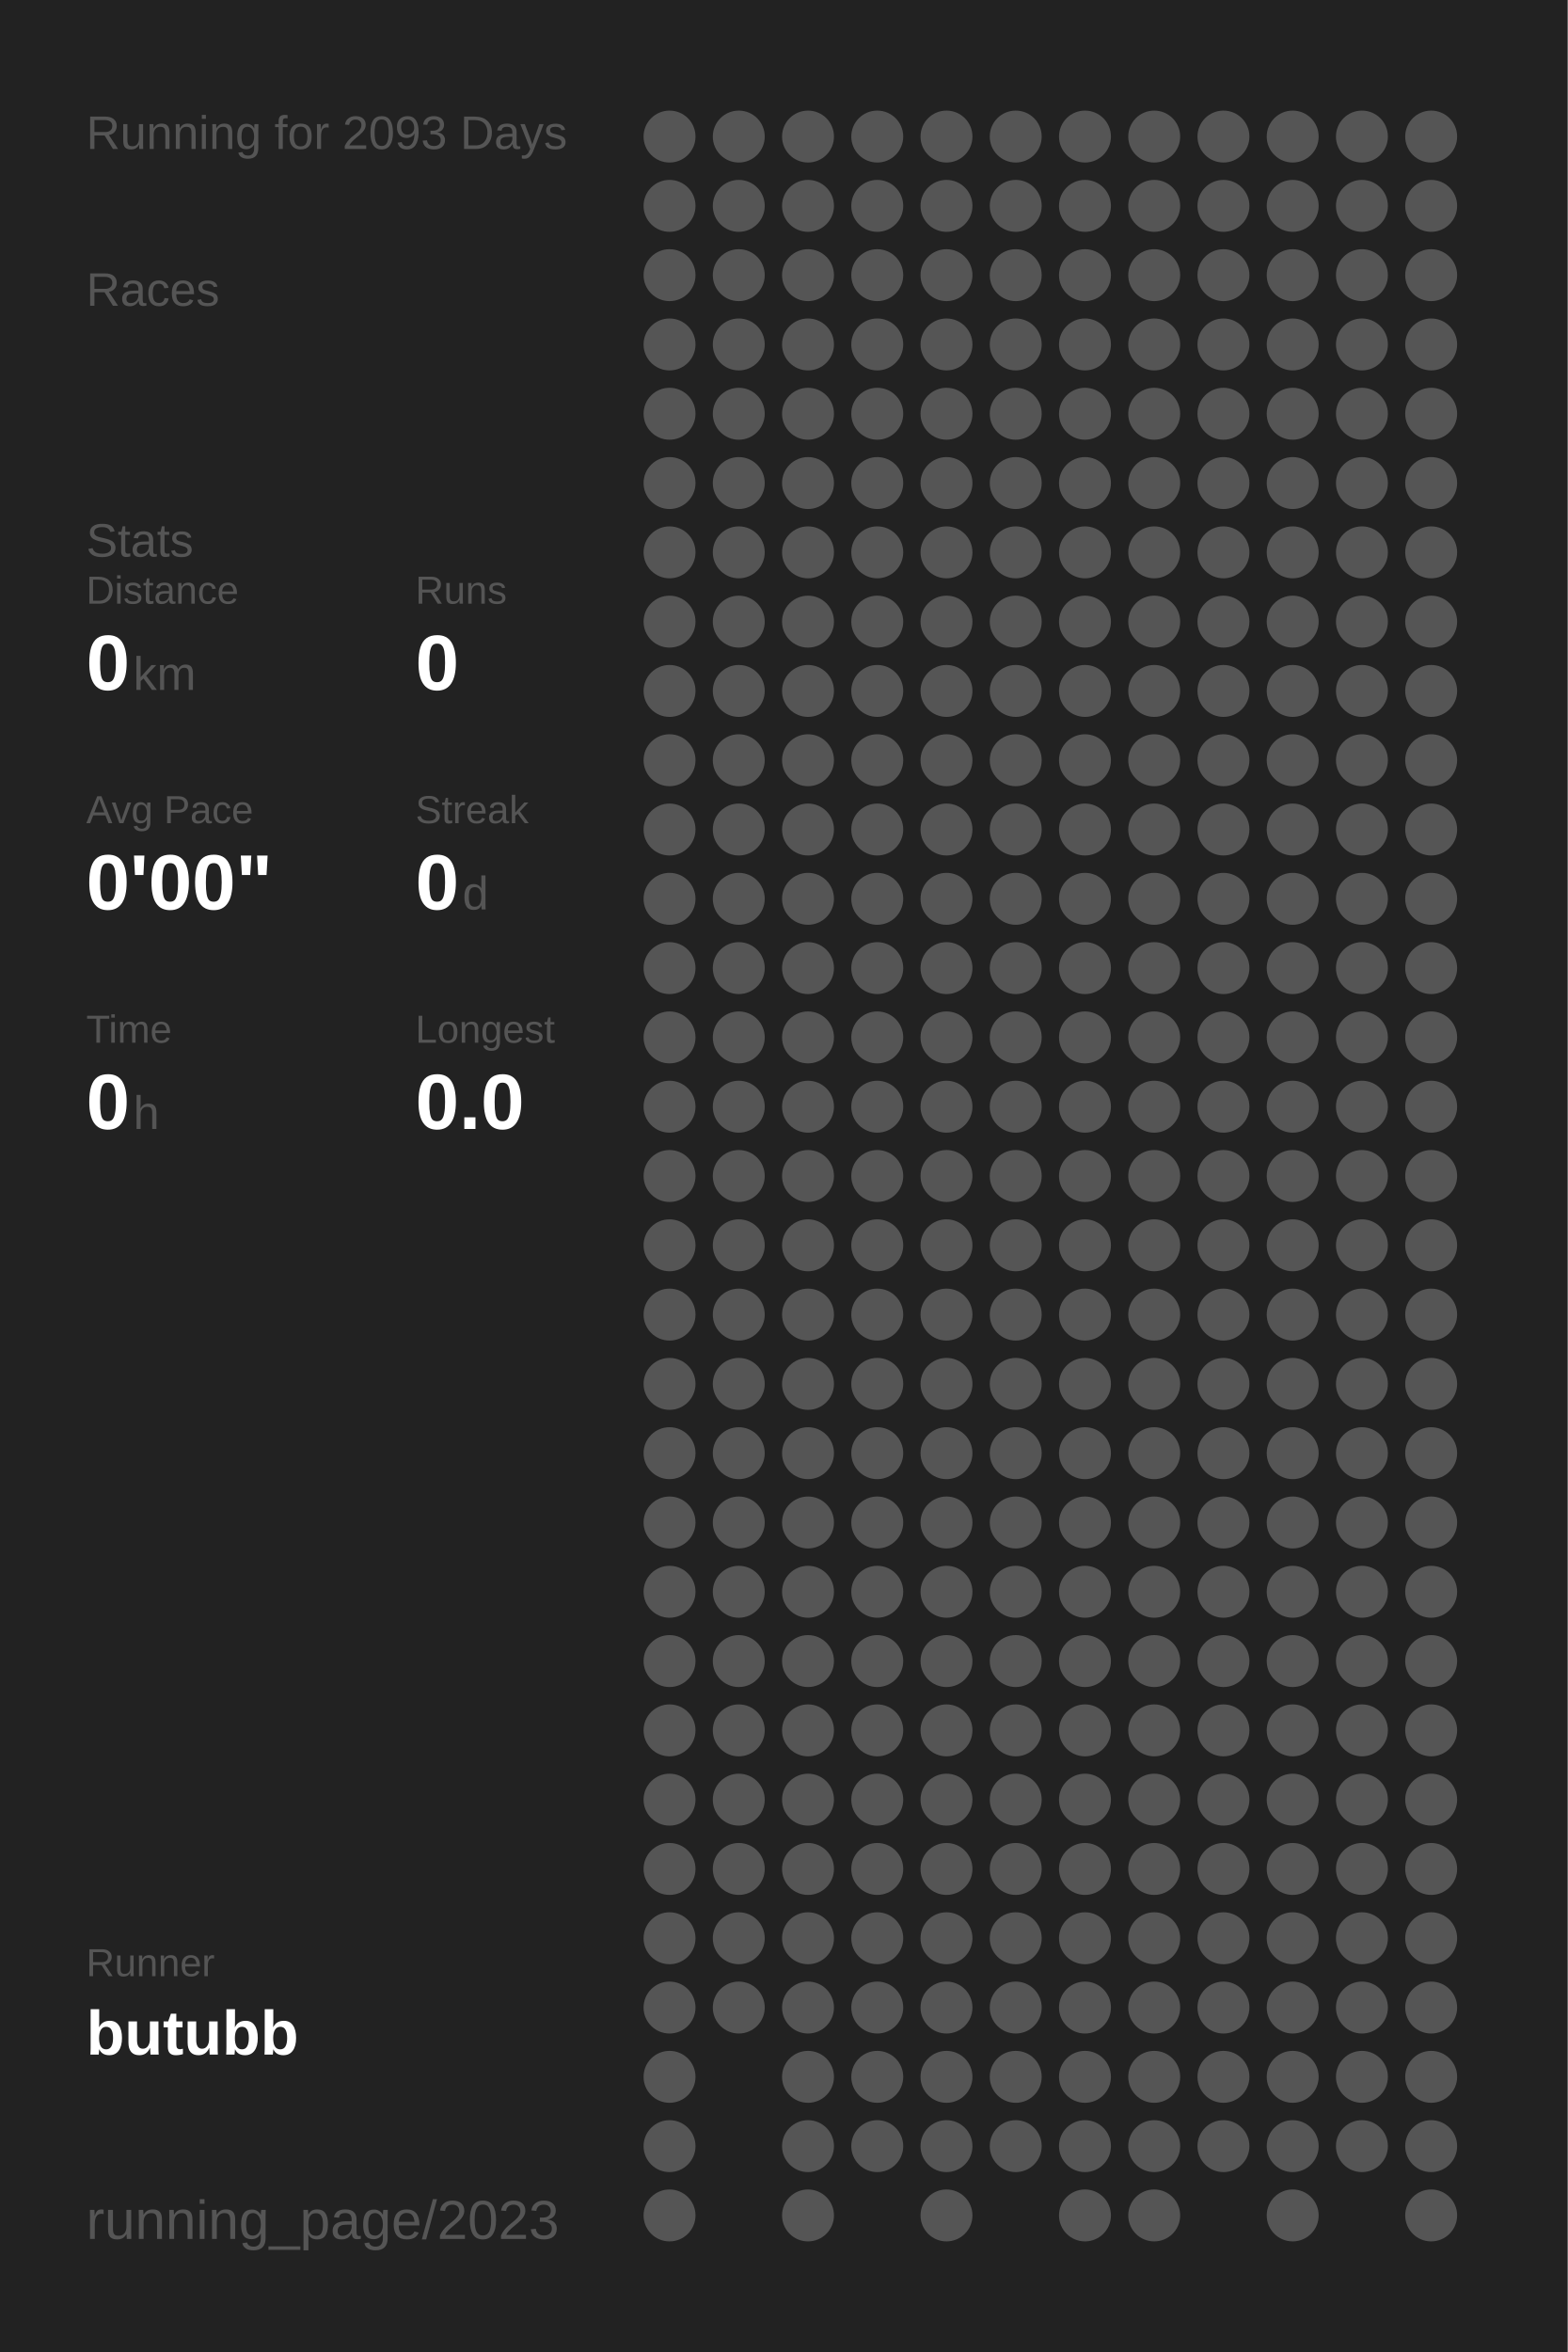
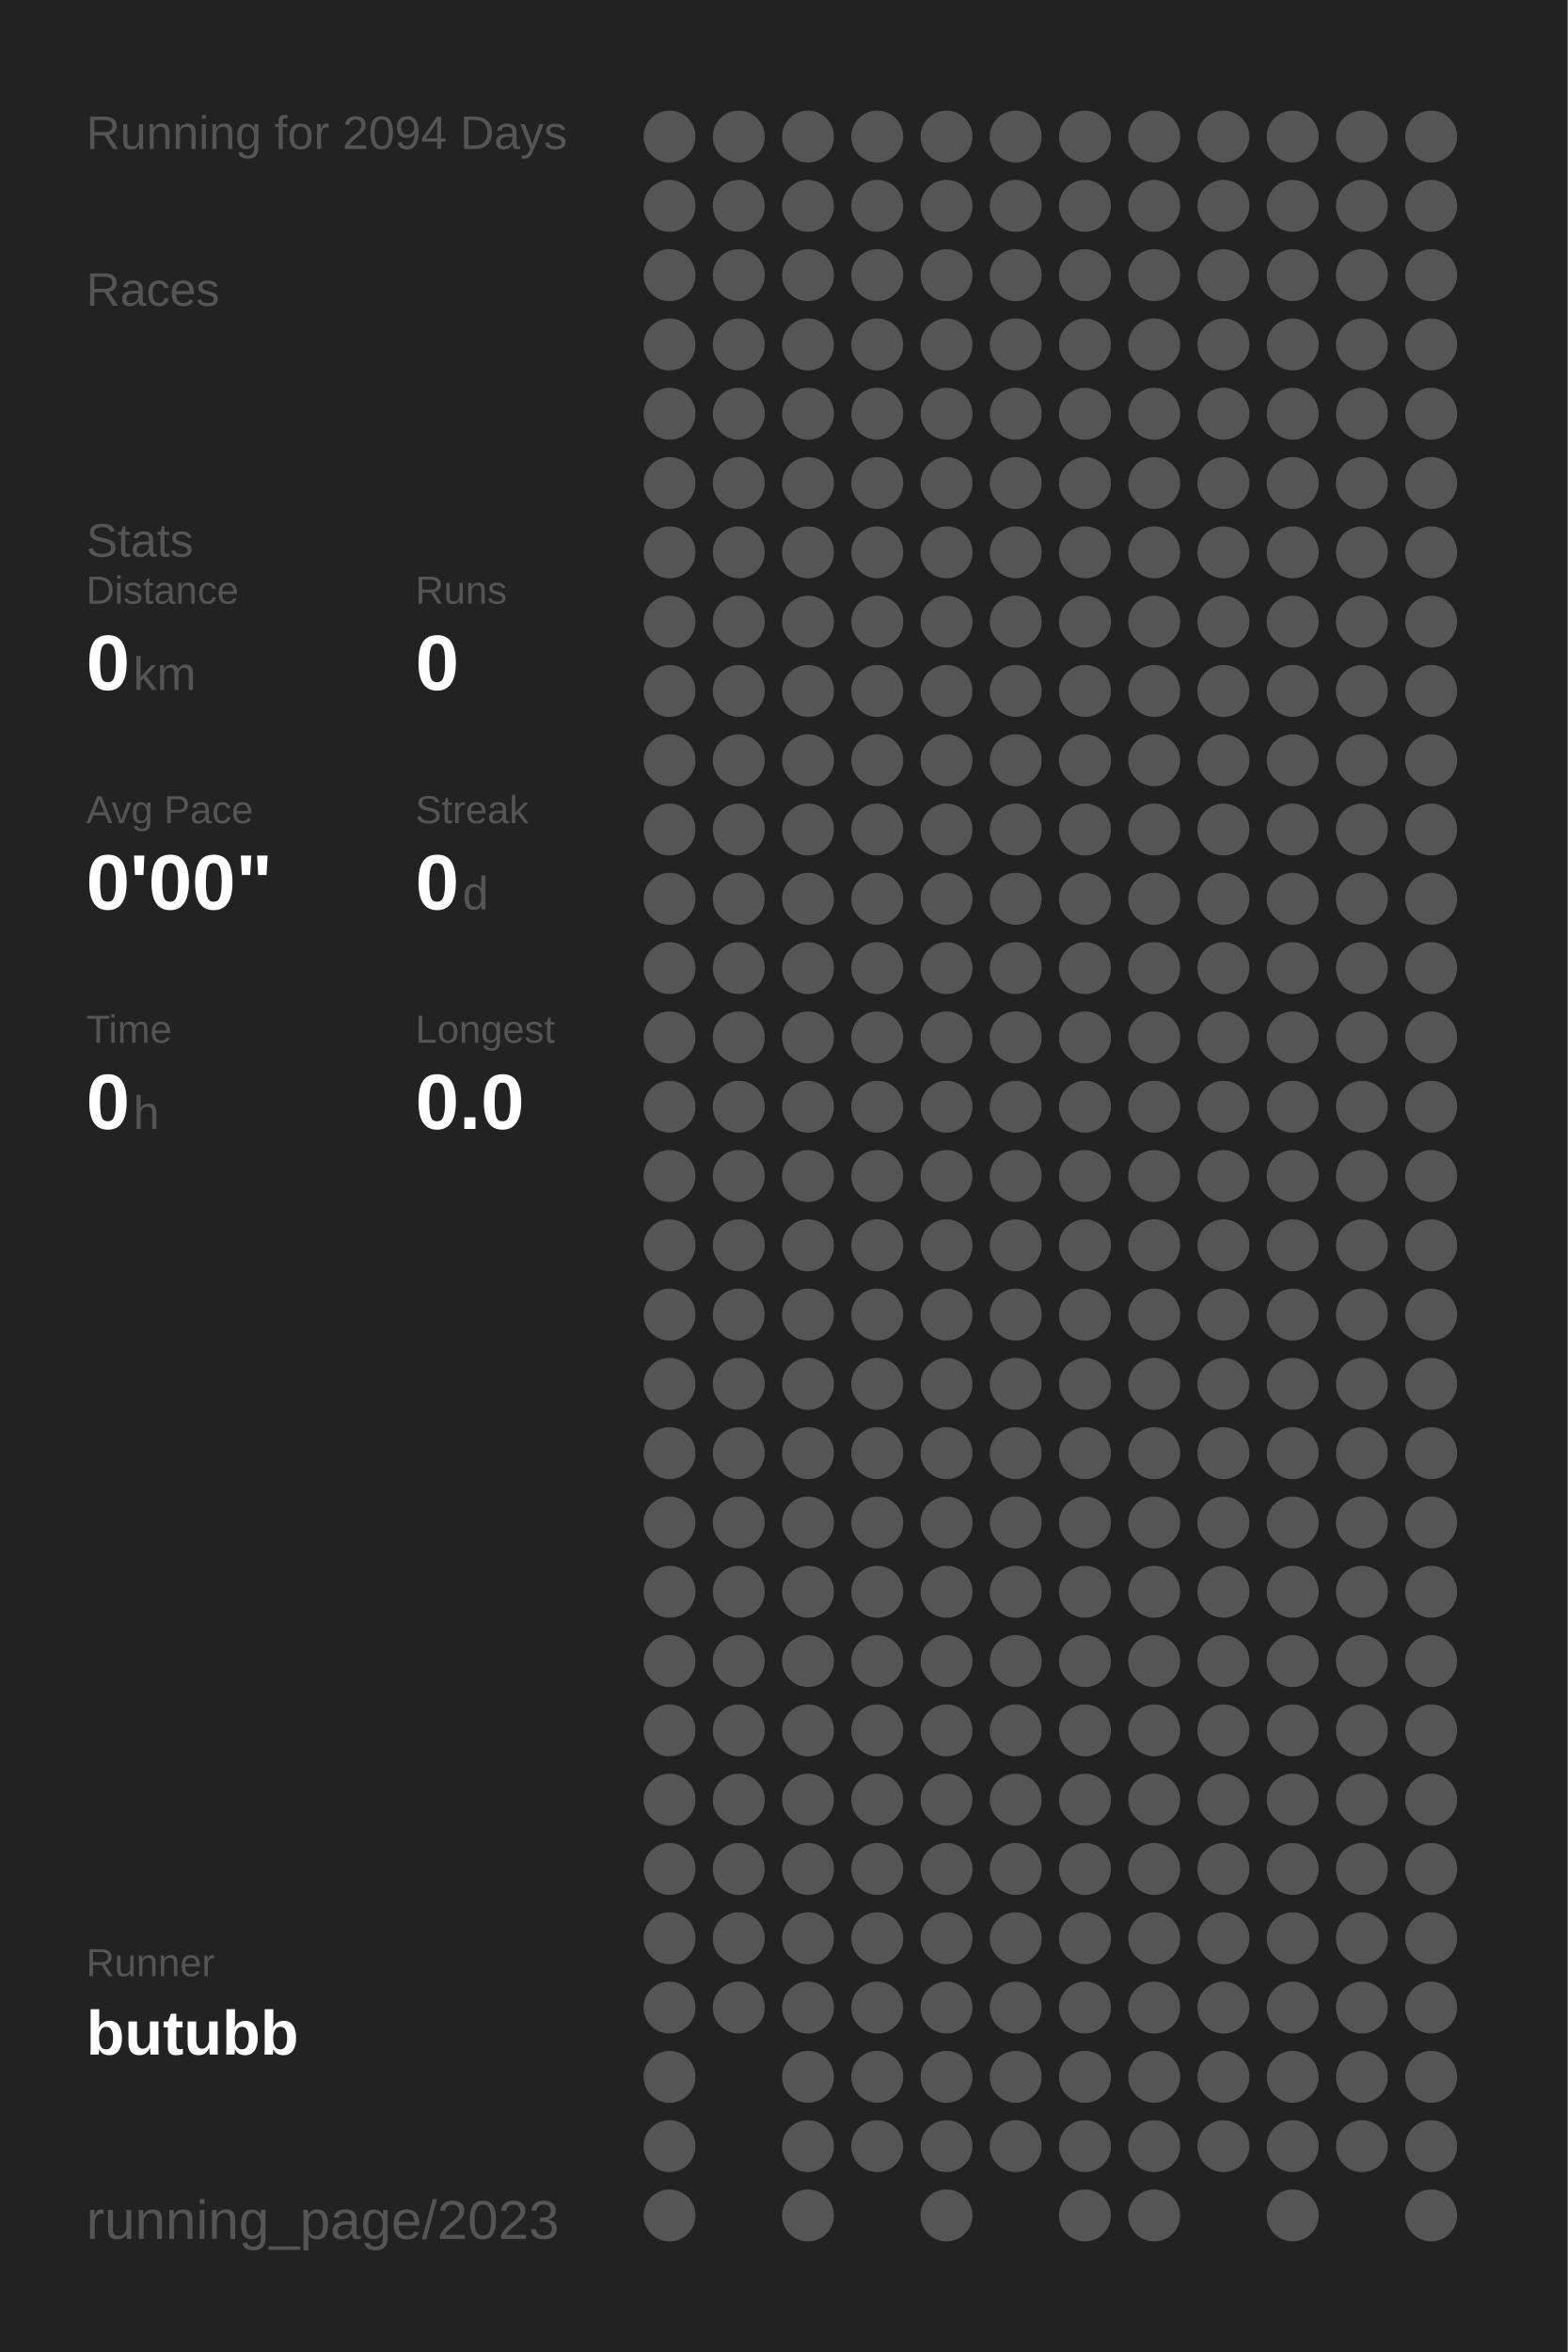
<svg xmlns="http://www.w3.org/2000/svg" baseProfile="full" height="300mm" version="1.1" viewBox="0,0,200,300" width="200mm">
  <defs />
  <rect fill="#222222" height="300" width="200" x="0" y="0" />
-   <text fill="#555555" style="font-size:6px; font-family:Arial;" x="11" y="19">Running for 2093 Days</text>
+   <text fill="#555555" style="font-size:6px; font-family:Arial;" x="11" y="19">Running for 2094 Days</text>
  <text fill="#555555" style="font-size:6px; font-family:Arial;" x="11" y="39">Races</text>
  <text fill="#555555" style="font-size:6px; font-family:Arial;" x="11" y="71">Stats</text>
  <text fill="#555555" style="font-size:5px; font-family:Arial;" x="11" y="77">Distance</text>
  <text fill="#FFFFFF" style="font-size:10px; font-family:Arial; font-weight:bold;" x="11" y="88">0</text>
  <text fill="#555555" style="font-size:6px; font-family:Arial;" x="17" y="88">km</text>
  <text fill="#555555" style="font-size:5px; font-family:Arial;" x="53" y="77">Runs</text>
  <text fill="#FFFFFF" style="font-size:10px; font-family:Arial; font-weight:bold;" x="53" y="88">0</text>
  <text fill="#555555" style="font-size:5px; font-family:Arial;" x="11" y="105">Avg Pace</text>
  <text fill="#FFFFFF" style="font-size:10px; font-family:Arial; font-weight:bold;" x="11" y="116">0'00"</text>
  <text fill="#555555" style="font-size:5px; font-family:Arial;" x="53" y="105">Streak</text>
  <text fill="#FFFFFF" style="font-size:10px; font-family:Arial; font-weight:bold;" x="53" y="116">0</text>
  <text fill="#555555" style="font-size:6px; font-family:Arial;" x="59" y="116">d</text>
  <text fill="#555555" style="font-size:5px; font-family:Arial;" x="11" y="133">Time</text>
  <text fill="#FFFFFF" style="font-size:10px; font-family:Arial; font-weight:bold;" x="11" y="144">0</text>
  <text fill="#555555" style="font-size:6px; font-family:Arial;" x="17" y="144">h</text>
  <text fill="#555555" style="font-size:5px; font-family:Arial;" x="53" y="133">Longest</text>
  <text fill="#FFFFFF" style="font-size:10px; font-family:Arial; font-weight:bold;" x="53" y="144">0.0</text>
  <text fill="#555555" style="font-size:5px; font-family:Arial;" x="11" y="252.065">Runner</text>
  <text fill="#FFFFFF" style="font-size:8px; font-family:Arial; font-weight:bold;" x="11" y="262.065">butubb</text>
  <text fill="#555555" style="font-size:7px; font-family:Arial;" x="11" y="285.581">running_page/2023</text>
  <circle cx="85.417" cy="17.419" fill="#555555" r="3.312" />
  <circle cx="85.417" cy="26.258" fill="#555555" r="3.312" />
  <circle cx="85.417" cy="35.097" fill="#555555" r="3.312" />
  <circle cx="85.417" cy="43.935" fill="#555555" r="3.312" />
  <circle cx="85.417" cy="52.774" fill="#555555" r="3.312" />
  <circle cx="85.417" cy="61.613" fill="#555555" r="3.312" />
  <circle cx="85.417" cy="70.452" fill="#555555" r="3.312" />
  <circle cx="85.417" cy="79.29" fill="#555555" r="3.312" />
  <circle cx="85.417" cy="88.129" fill="#555555" r="3.312" />
  <circle cx="85.417" cy="96.968" fill="#555555" r="3.312" />
  <circle cx="85.417" cy="105.806" fill="#555555" r="3.312" />
  <circle cx="85.417" cy="114.645" fill="#555555" r="3.312" />
  <circle cx="85.417" cy="123.484" fill="#555555" r="3.312" />
  <circle cx="85.417" cy="132.323" fill="#555555" r="3.312" />
  <circle cx="85.417" cy="141.161" fill="#555555" r="3.312" />
  <circle cx="85.417" cy="150" fill="#555555" r="3.312" />
  <circle cx="85.417" cy="158.839" fill="#555555" r="3.312" />
  <circle cx="85.417" cy="167.677" fill="#555555" r="3.312" />
  <circle cx="85.417" cy="176.516" fill="#555555" r="3.312" />
  <circle cx="85.417" cy="185.355" fill="#555555" r="3.312" />
  <circle cx="85.417" cy="194.194" fill="#555555" r="3.312" />
  <circle cx="85.417" cy="203.032" fill="#555555" r="3.312" />
  <circle cx="85.417" cy="211.871" fill="#555555" r="3.312" />
  <circle cx="85.417" cy="220.71" fill="#555555" r="3.312" />
  <circle cx="85.417" cy="229.548" fill="#555555" r="3.312" />
  <circle cx="85.417" cy="238.387" fill="#555555" r="3.312" />
  <circle cx="85.417" cy="247.226" fill="#555555" r="3.312" />
  <circle cx="85.417" cy="256.065" fill="#555555" r="3.312" />
  <circle cx="85.417" cy="264.903" fill="#555555" r="3.312" />
  <circle cx="85.417" cy="273.742" fill="#555555" r="3.312" />
  <circle cx="85.417" cy="282.581" fill="#555555" r="3.312" />
  <circle cx="94.25" cy="17.419" fill="#555555" r="3.312" />
  <circle cx="94.25" cy="26.258" fill="#555555" r="3.312" />
  <circle cx="94.25" cy="35.097" fill="#555555" r="3.312" />
  <circle cx="94.25" cy="43.935" fill="#555555" r="3.312" />
  <circle cx="94.25" cy="52.774" fill="#555555" r="3.312" />
  <circle cx="94.25" cy="61.613" fill="#555555" r="3.312" />
  <circle cx="94.25" cy="70.452" fill="#555555" r="3.312" />
  <circle cx="94.25" cy="79.29" fill="#555555" r="3.312" />
  <circle cx="94.25" cy="88.129" fill="#555555" r="3.312" />
  <circle cx="94.25" cy="96.968" fill="#555555" r="3.312" />
  <circle cx="94.25" cy="105.806" fill="#555555" r="3.312" />
  <circle cx="94.25" cy="114.645" fill="#555555" r="3.312" />
  <circle cx="94.25" cy="123.484" fill="#555555" r="3.312" />
  <circle cx="94.25" cy="132.323" fill="#555555" r="3.312" />
  <circle cx="94.25" cy="141.161" fill="#555555" r="3.312" />
  <circle cx="94.25" cy="150" fill="#555555" r="3.312" />
  <circle cx="94.25" cy="158.839" fill="#555555" r="3.312" />
  <circle cx="94.25" cy="167.677" fill="#555555" r="3.312" />
  <circle cx="94.25" cy="176.516" fill="#555555" r="3.312" />
  <circle cx="94.25" cy="185.355" fill="#555555" r="3.312" />
  <circle cx="94.25" cy="194.194" fill="#555555" r="3.312" />
  <circle cx="94.25" cy="203.032" fill="#555555" r="3.312" />
  <circle cx="94.25" cy="211.871" fill="#555555" r="3.312" />
  <circle cx="94.25" cy="220.71" fill="#555555" r="3.312" />
  <circle cx="94.25" cy="229.548" fill="#555555" r="3.312" />
  <circle cx="94.25" cy="238.387" fill="#555555" r="3.312" />
  <circle cx="94.25" cy="247.226" fill="#555555" r="3.312" />
  <circle cx="94.25" cy="256.065" fill="#555555" r="3.312" />
  <circle cx="103.083" cy="17.419" fill="#555555" r="3.312" />
  <circle cx="103.083" cy="26.258" fill="#555555" r="3.312" />
  <circle cx="103.083" cy="35.097" fill="#555555" r="3.312" />
  <circle cx="103.083" cy="43.935" fill="#555555" r="3.312" />
  <circle cx="103.083" cy="52.774" fill="#555555" r="3.312" />
  <circle cx="103.083" cy="61.613" fill="#555555" r="3.312" />
  <circle cx="103.083" cy="70.452" fill="#555555" r="3.312" />
  <circle cx="103.083" cy="79.29" fill="#555555" r="3.312" />
  <circle cx="103.083" cy="88.129" fill="#555555" r="3.312" />
  <circle cx="103.083" cy="96.968" fill="#555555" r="3.312" />
  <circle cx="103.083" cy="105.806" fill="#555555" r="3.312" />
  <circle cx="103.083" cy="114.645" fill="#555555" r="3.312" />
  <circle cx="103.083" cy="123.484" fill="#555555" r="3.312" />
  <circle cx="103.083" cy="132.323" fill="#555555" r="3.312" />
  <circle cx="103.083" cy="141.161" fill="#555555" r="3.312" />
  <circle cx="103.083" cy="150" fill="#555555" r="3.312" />
  <circle cx="103.083" cy="158.839" fill="#555555" r="3.312" />
  <circle cx="103.083" cy="167.677" fill="#555555" r="3.312" />
  <circle cx="103.083" cy="176.516" fill="#555555" r="3.312" />
  <circle cx="103.083" cy="185.355" fill="#555555" r="3.312" />
  <circle cx="103.083" cy="194.194" fill="#555555" r="3.312" />
  <circle cx="103.083" cy="203.032" fill="#555555" r="3.312" />
  <circle cx="103.083" cy="211.871" fill="#555555" r="3.312" />
  <circle cx="103.083" cy="220.71" fill="#555555" r="3.312" />
  <circle cx="103.083" cy="229.548" fill="#555555" r="3.312" />
  <circle cx="103.083" cy="238.387" fill="#555555" r="3.312" />
  <circle cx="103.083" cy="247.226" fill="#555555" r="3.312" />
  <circle cx="103.083" cy="256.065" fill="#555555" r="3.312" />
  <circle cx="103.083" cy="264.903" fill="#555555" r="3.312" />
  <circle cx="103.083" cy="273.742" fill="#555555" r="3.312" />
  <circle cx="103.083" cy="282.581" fill="#555555" r="3.312" />
  <circle cx="111.917" cy="17.419" fill="#555555" r="3.312" />
  <circle cx="111.917" cy="26.258" fill="#555555" r="3.312" />
  <circle cx="111.917" cy="35.097" fill="#555555" r="3.312" />
  <circle cx="111.917" cy="43.935" fill="#555555" r="3.312" />
  <circle cx="111.917" cy="52.774" fill="#555555" r="3.312" />
  <circle cx="111.917" cy="61.613" fill="#555555" r="3.312" />
  <circle cx="111.917" cy="70.452" fill="#555555" r="3.312" />
  <circle cx="111.917" cy="79.29" fill="#555555" r="3.312" />
  <circle cx="111.917" cy="88.129" fill="#555555" r="3.312" />
  <circle cx="111.917" cy="96.968" fill="#555555" r="3.312" />
  <circle cx="111.917" cy="105.806" fill="#555555" r="3.312" />
  <circle cx="111.917" cy="114.645" fill="#555555" r="3.312" />
  <circle cx="111.917" cy="123.484" fill="#555555" r="3.312" />
  <circle cx="111.917" cy="132.323" fill="#555555" r="3.312" />
  <circle cx="111.917" cy="141.161" fill="#555555" r="3.312" />
  <circle cx="111.917" cy="150" fill="#555555" r="3.312" />
  <circle cx="111.917" cy="158.839" fill="#555555" r="3.312" />
  <circle cx="111.917" cy="167.677" fill="#555555" r="3.312" />
  <circle cx="111.917" cy="176.516" fill="#555555" r="3.312" />
  <circle cx="111.917" cy="185.355" fill="#555555" r="3.312" />
  <circle cx="111.917" cy="194.194" fill="#555555" r="3.312" />
  <circle cx="111.917" cy="203.032" fill="#555555" r="3.312" />
  <circle cx="111.917" cy="211.871" fill="#555555" r="3.312" />
  <circle cx="111.917" cy="220.71" fill="#555555" r="3.312" />
  <circle cx="111.917" cy="229.548" fill="#555555" r="3.312" />
  <circle cx="111.917" cy="238.387" fill="#555555" r="3.312" />
  <circle cx="111.917" cy="247.226" fill="#555555" r="3.312" />
  <circle cx="111.917" cy="256.065" fill="#555555" r="3.312" />
  <circle cx="111.917" cy="264.903" fill="#555555" r="3.312" />
  <circle cx="111.917" cy="273.742" fill="#555555" r="3.312" />
  <circle cx="120.75" cy="17.419" fill="#555555" r="3.312" />
  <circle cx="120.75" cy="26.258" fill="#555555" r="3.312" />
  <circle cx="120.75" cy="35.097" fill="#555555" r="3.312" />
  <circle cx="120.75" cy="43.935" fill="#555555" r="3.312" />
  <circle cx="120.75" cy="52.774" fill="#555555" r="3.312" />
  <circle cx="120.75" cy="61.613" fill="#555555" r="3.312" />
  <circle cx="120.75" cy="70.452" fill="#555555" r="3.312" />
  <circle cx="120.75" cy="79.29" fill="#555555" r="3.312" />
  <circle cx="120.75" cy="88.129" fill="#555555" r="3.312" />
  <circle cx="120.75" cy="96.968" fill="#555555" r="3.312" />
  <circle cx="120.75" cy="105.806" fill="#555555" r="3.312" />
  <circle cx="120.75" cy="114.645" fill="#555555" r="3.312" />
  <circle cx="120.75" cy="123.484" fill="#555555" r="3.312" />
  <circle cx="120.75" cy="132.323" fill="#555555" r="3.312" />
  <circle cx="120.75" cy="141.161" fill="#555555" r="3.312" />
  <circle cx="120.75" cy="150" fill="#555555" r="3.312" />
  <circle cx="120.75" cy="158.839" fill="#555555" r="3.312" />
  <circle cx="120.75" cy="167.677" fill="#555555" r="3.312" />
  <circle cx="120.75" cy="176.516" fill="#555555" r="3.312" />
  <circle cx="120.75" cy="185.355" fill="#555555" r="3.312" />
  <circle cx="120.75" cy="194.194" fill="#555555" r="3.312" />
  <circle cx="120.75" cy="203.032" fill="#555555" r="3.312" />
  <circle cx="120.75" cy="211.871" fill="#555555" r="3.312" />
  <circle cx="120.75" cy="220.71" fill="#555555" r="3.312" />
  <circle cx="120.75" cy="229.548" fill="#555555" r="3.312" />
  <circle cx="120.75" cy="238.387" fill="#555555" r="3.312" />
  <circle cx="120.75" cy="247.226" fill="#555555" r="3.312" />
  <circle cx="120.75" cy="256.065" fill="#555555" r="3.312" />
  <circle cx="120.75" cy="264.903" fill="#555555" r="3.312" />
  <circle cx="120.75" cy="273.742" fill="#555555" r="3.312" />
  <circle cx="120.75" cy="282.581" fill="#555555" r="3.312" />
  <circle cx="129.583" cy="17.419" fill="#555555" r="3.312" />
  <circle cx="129.583" cy="26.258" fill="#555555" r="3.312" />
  <circle cx="129.583" cy="35.097" fill="#555555" r="3.312" />
  <circle cx="129.583" cy="43.935" fill="#555555" r="3.312" />
  <circle cx="129.583" cy="52.774" fill="#555555" r="3.312" />
  <circle cx="129.583" cy="61.613" fill="#555555" r="3.312" />
  <circle cx="129.583" cy="70.452" fill="#555555" r="3.312" />
  <circle cx="129.583" cy="79.29" fill="#555555" r="3.312" />
  <circle cx="129.583" cy="88.129" fill="#555555" r="3.312" />
  <circle cx="129.583" cy="96.968" fill="#555555" r="3.312" />
  <circle cx="129.583" cy="105.806" fill="#555555" r="3.312" />
  <circle cx="129.583" cy="114.645" fill="#555555" r="3.312" />
  <circle cx="129.583" cy="123.484" fill="#555555" r="3.312" />
  <circle cx="129.583" cy="132.323" fill="#555555" r="3.312" />
  <circle cx="129.583" cy="141.161" fill="#555555" r="3.312" />
  <circle cx="129.583" cy="150" fill="#555555" r="3.312" />
  <circle cx="129.583" cy="158.839" fill="#555555" r="3.312" />
  <circle cx="129.583" cy="167.677" fill="#555555" r="3.312" />
  <circle cx="129.583" cy="176.516" fill="#555555" r="3.312" />
  <circle cx="129.583" cy="185.355" fill="#555555" r="3.312" />
  <circle cx="129.583" cy="194.194" fill="#555555" r="3.312" />
  <circle cx="129.583" cy="203.032" fill="#555555" r="3.312" />
  <circle cx="129.583" cy="211.871" fill="#555555" r="3.312" />
  <circle cx="129.583" cy="220.71" fill="#555555" r="3.312" />
  <circle cx="129.583" cy="229.548" fill="#555555" r="3.312" />
  <circle cx="129.583" cy="238.387" fill="#555555" r="3.312" />
  <circle cx="129.583" cy="247.226" fill="#555555" r="3.312" />
  <circle cx="129.583" cy="256.065" fill="#555555" r="3.312" />
  <circle cx="129.583" cy="264.903" fill="#555555" r="3.312" />
  <circle cx="129.583" cy="273.742" fill="#555555" r="3.312" />
  <circle cx="138.417" cy="17.419" fill="#555555" r="3.312" />
  <circle cx="138.417" cy="26.258" fill="#555555" r="3.312" />
  <circle cx="138.417" cy="35.097" fill="#555555" r="3.312" />
  <circle cx="138.417" cy="43.935" fill="#555555" r="3.312" />
  <circle cx="138.417" cy="52.774" fill="#555555" r="3.312" />
  <circle cx="138.417" cy="61.613" fill="#555555" r="3.312" />
  <circle cx="138.417" cy="70.452" fill="#555555" r="3.312" />
  <circle cx="138.417" cy="79.29" fill="#555555" r="3.312" />
  <circle cx="138.417" cy="88.129" fill="#555555" r="3.312" />
  <circle cx="138.417" cy="96.968" fill="#555555" r="3.312" />
  <circle cx="138.417" cy="105.806" fill="#555555" r="3.312" />
  <circle cx="138.417" cy="114.645" fill="#555555" r="3.312" />
  <circle cx="138.417" cy="123.484" fill="#555555" r="3.312" />
  <circle cx="138.417" cy="132.323" fill="#555555" r="3.312" />
  <circle cx="138.417" cy="141.161" fill="#555555" r="3.312" />
  <circle cx="138.417" cy="150" fill="#555555" r="3.312" />
  <circle cx="138.417" cy="158.839" fill="#555555" r="3.312" />
  <circle cx="138.417" cy="167.677" fill="#555555" r="3.312" />
  <circle cx="138.417" cy="176.516" fill="#555555" r="3.312" />
  <circle cx="138.417" cy="185.355" fill="#555555" r="3.312" />
  <circle cx="138.417" cy="194.194" fill="#555555" r="3.312" />
  <circle cx="138.417" cy="203.032" fill="#555555" r="3.312" />
  <circle cx="138.417" cy="211.871" fill="#555555" r="3.312" />
  <circle cx="138.417" cy="220.71" fill="#555555" r="3.312" />
  <circle cx="138.417" cy="229.548" fill="#555555" r="3.312" />
  <circle cx="138.417" cy="238.387" fill="#555555" r="3.312" />
  <circle cx="138.417" cy="247.226" fill="#555555" r="3.312" />
  <circle cx="138.417" cy="256.065" fill="#555555" r="3.312" />
  <circle cx="138.417" cy="264.903" fill="#555555" r="3.312" />
  <circle cx="138.417" cy="273.742" fill="#555555" r="3.312" />
  <circle cx="138.417" cy="282.581" fill="#555555" r="3.312" />
  <circle cx="147.25" cy="17.419" fill="#555555" r="3.312" />
  <circle cx="147.25" cy="26.258" fill="#555555" r="3.312" />
  <circle cx="147.25" cy="35.097" fill="#555555" r="3.312" />
  <circle cx="147.25" cy="43.935" fill="#555555" r="3.312" />
  <circle cx="147.25" cy="52.774" fill="#555555" r="3.312" />
  <circle cx="147.25" cy="61.613" fill="#555555" r="3.312" />
  <circle cx="147.25" cy="70.452" fill="#555555" r="3.312" />
  <circle cx="147.25" cy="79.29" fill="#555555" r="3.312" />
  <circle cx="147.25" cy="88.129" fill="#555555" r="3.312" />
  <circle cx="147.25" cy="96.968" fill="#555555" r="3.312" />
  <circle cx="147.25" cy="105.806" fill="#555555" r="3.312" />
  <circle cx="147.25" cy="114.645" fill="#555555" r="3.312" />
  <circle cx="147.25" cy="123.484" fill="#555555" r="3.312" />
  <circle cx="147.25" cy="132.323" fill="#555555" r="3.312" />
  <circle cx="147.25" cy="141.161" fill="#555555" r="3.312" />
  <circle cx="147.25" cy="150" fill="#555555" r="3.312" />
  <circle cx="147.25" cy="158.839" fill="#555555" r="3.312" />
  <circle cx="147.25" cy="167.677" fill="#555555" r="3.312" />
  <circle cx="147.25" cy="176.516" fill="#555555" r="3.312" />
  <circle cx="147.25" cy="185.355" fill="#555555" r="3.312" />
  <circle cx="147.25" cy="194.194" fill="#555555" r="3.312" />
  <circle cx="147.25" cy="203.032" fill="#555555" r="3.312" />
  <circle cx="147.25" cy="211.871" fill="#555555" r="3.312" />
  <circle cx="147.25" cy="220.71" fill="#555555" r="3.312" />
  <circle cx="147.25" cy="229.548" fill="#555555" r="3.312" />
  <circle cx="147.25" cy="238.387" fill="#555555" r="3.312" />
  <circle cx="147.25" cy="247.226" fill="#555555" r="3.312" />
  <circle cx="147.25" cy="256.065" fill="#555555" r="3.312" />
  <circle cx="147.25" cy="264.903" fill="#555555" r="3.312" />
  <circle cx="147.25" cy="273.742" fill="#555555" r="3.312" />
  <circle cx="147.25" cy="282.581" fill="#555555" r="3.312" />
  <circle cx="156.083" cy="17.419" fill="#555555" r="3.312" />
  <circle cx="156.083" cy="26.258" fill="#555555" r="3.312" />
  <circle cx="156.083" cy="35.097" fill="#555555" r="3.312" />
  <circle cx="156.083" cy="43.935" fill="#555555" r="3.312" />
  <circle cx="156.083" cy="52.774" fill="#555555" r="3.312" />
  <circle cx="156.083" cy="61.613" fill="#555555" r="3.312" />
  <circle cx="156.083" cy="70.452" fill="#555555" r="3.312" />
  <circle cx="156.083" cy="79.29" fill="#555555" r="3.312" />
  <circle cx="156.083" cy="88.129" fill="#555555" r="3.312" />
  <circle cx="156.083" cy="96.968" fill="#555555" r="3.312" />
  <circle cx="156.083" cy="105.806" fill="#555555" r="3.312" />
  <circle cx="156.083" cy="114.645" fill="#555555" r="3.312" />
  <circle cx="156.083" cy="123.484" fill="#555555" r="3.312" />
  <circle cx="156.083" cy="132.323" fill="#555555" r="3.312" />
  <circle cx="156.083" cy="141.161" fill="#555555" r="3.312" />
  <circle cx="156.083" cy="150" fill="#555555" r="3.312" />
  <circle cx="156.083" cy="158.839" fill="#555555" r="3.312" />
  <circle cx="156.083" cy="167.677" fill="#555555" r="3.312" />
  <circle cx="156.083" cy="176.516" fill="#555555" r="3.312" />
  <circle cx="156.083" cy="185.355" fill="#555555" r="3.312" />
  <circle cx="156.083" cy="194.194" fill="#555555" r="3.312" />
  <circle cx="156.083" cy="203.032" fill="#555555" r="3.312" />
  <circle cx="156.083" cy="211.871" fill="#555555" r="3.312" />
  <circle cx="156.083" cy="220.71" fill="#555555" r="3.312" />
  <circle cx="156.083" cy="229.548" fill="#555555" r="3.312" />
  <circle cx="156.083" cy="238.387" fill="#555555" r="3.312" />
  <circle cx="156.083" cy="247.226" fill="#555555" r="3.312" />
  <circle cx="156.083" cy="256.065" fill="#555555" r="3.312" />
  <circle cx="156.083" cy="264.903" fill="#555555" r="3.312" />
  <circle cx="156.083" cy="273.742" fill="#555555" r="3.312" />
  <circle cx="164.917" cy="17.419" fill="#555555" r="3.312" />
  <circle cx="164.917" cy="26.258" fill="#555555" r="3.312" />
  <circle cx="164.917" cy="35.097" fill="#555555" r="3.312" />
  <circle cx="164.917" cy="43.935" fill="#555555" r="3.312" />
  <circle cx="164.917" cy="52.774" fill="#555555" r="3.312" />
  <circle cx="164.917" cy="61.613" fill="#555555" r="3.312" />
  <circle cx="164.917" cy="70.452" fill="#555555" r="3.312" />
  <circle cx="164.917" cy="79.29" fill="#555555" r="3.312" />
  <circle cx="164.917" cy="88.129" fill="#555555" r="3.312" />
  <circle cx="164.917" cy="96.968" fill="#555555" r="3.312" />
  <circle cx="164.917" cy="105.806" fill="#555555" r="3.312" />
  <circle cx="164.917" cy="114.645" fill="#555555" r="3.312" />
  <circle cx="164.917" cy="123.484" fill="#555555" r="3.312" />
  <circle cx="164.917" cy="132.323" fill="#555555" r="3.312" />
  <circle cx="164.917" cy="141.161" fill="#555555" r="3.312" />
  <circle cx="164.917" cy="150" fill="#555555" r="3.312" />
  <circle cx="164.917" cy="158.839" fill="#555555" r="3.312" />
  <circle cx="164.917" cy="167.677" fill="#555555" r="3.312" />
  <circle cx="164.917" cy="176.516" fill="#555555" r="3.312" />
  <circle cx="164.917" cy="185.355" fill="#555555" r="3.312" />
  <circle cx="164.917" cy="194.194" fill="#555555" r="3.312" />
  <circle cx="164.917" cy="203.032" fill="#555555" r="3.312" />
  <circle cx="164.917" cy="211.871" fill="#555555" r="3.312" />
  <circle cx="164.917" cy="220.71" fill="#555555" r="3.312" />
  <circle cx="164.917" cy="229.548" fill="#555555" r="3.312" />
  <circle cx="164.917" cy="238.387" fill="#555555" r="3.312" />
  <circle cx="164.917" cy="247.226" fill="#555555" r="3.312" />
  <circle cx="164.917" cy="256.065" fill="#555555" r="3.312" />
  <circle cx="164.917" cy="264.903" fill="#555555" r="3.312" />
  <circle cx="164.917" cy="273.742" fill="#555555" r="3.312" />
  <circle cx="164.917" cy="282.581" fill="#555555" r="3.312" />
  <circle cx="173.75" cy="17.419" fill="#555555" r="3.312" />
  <circle cx="173.75" cy="26.258" fill="#555555" r="3.312" />
  <circle cx="173.75" cy="35.097" fill="#555555" r="3.312" />
  <circle cx="173.75" cy="43.935" fill="#555555" r="3.312" />
  <circle cx="173.75" cy="52.774" fill="#555555" r="3.312" />
  <circle cx="173.75" cy="61.613" fill="#555555" r="3.312" />
  <circle cx="173.75" cy="70.452" fill="#555555" r="3.312" />
  <circle cx="173.75" cy="79.29" fill="#555555" r="3.312" />
  <circle cx="173.75" cy="88.129" fill="#555555" r="3.312" />
  <circle cx="173.75" cy="96.968" fill="#555555" r="3.312" />
  <circle cx="173.75" cy="105.806" fill="#555555" r="3.312" />
  <circle cx="173.75" cy="114.645" fill="#555555" r="3.312" />
  <circle cx="173.75" cy="123.484" fill="#555555" r="3.312" />
  <circle cx="173.75" cy="132.323" fill="#555555" r="3.312" />
  <circle cx="173.75" cy="141.161" fill="#555555" r="3.312" />
  <circle cx="173.75" cy="150" fill="#555555" r="3.312" />
  <circle cx="173.75" cy="158.839" fill="#555555" r="3.312" />
  <circle cx="173.75" cy="167.677" fill="#555555" r="3.312" />
  <circle cx="173.75" cy="176.516" fill="#555555" r="3.312" />
  <circle cx="173.75" cy="185.355" fill="#555555" r="3.312" />
  <circle cx="173.75" cy="194.194" fill="#555555" r="3.312" />
  <circle cx="173.75" cy="203.032" fill="#555555" r="3.312" />
  <circle cx="173.75" cy="211.871" fill="#555555" r="3.312" />
  <circle cx="173.75" cy="220.71" fill="#555555" r="3.312" />
  <circle cx="173.75" cy="229.548" fill="#555555" r="3.312" />
  <circle cx="173.75" cy="238.387" fill="#555555" r="3.312" />
  <circle cx="173.75" cy="247.226" fill="#555555" r="3.312" />
  <circle cx="173.75" cy="256.065" fill="#555555" r="3.312" />
  <circle cx="173.75" cy="264.903" fill="#555555" r="3.312" />
  <circle cx="173.75" cy="273.742" fill="#555555" r="3.312" />
  <circle cx="182.583" cy="17.419" fill="#555555" r="3.312" />
  <circle cx="182.583" cy="26.258" fill="#555555" r="3.312" />
  <circle cx="182.583" cy="35.097" fill="#555555" r="3.312" />
  <circle cx="182.583" cy="43.935" fill="#555555" r="3.312" />
  <circle cx="182.583" cy="52.774" fill="#555555" r="3.312" />
  <circle cx="182.583" cy="61.613" fill="#555555" r="3.312" />
  <circle cx="182.583" cy="70.452" fill="#555555" r="3.312" />
  <circle cx="182.583" cy="79.29" fill="#555555" r="3.312" />
  <circle cx="182.583" cy="88.129" fill="#555555" r="3.312" />
  <circle cx="182.583" cy="96.968" fill="#555555" r="3.312" />
  <circle cx="182.583" cy="105.806" fill="#555555" r="3.312" />
  <circle cx="182.583" cy="114.645" fill="#555555" r="3.312" />
  <circle cx="182.583" cy="123.484" fill="#555555" r="3.312" />
  <circle cx="182.583" cy="132.323" fill="#555555" r="3.312" />
  <circle cx="182.583" cy="141.161" fill="#555555" r="3.312" />
  <circle cx="182.583" cy="150" fill="#555555" r="3.312" />
  <circle cx="182.583" cy="158.839" fill="#555555" r="3.312" />
  <circle cx="182.583" cy="167.677" fill="#555555" r="3.312" />
  <circle cx="182.583" cy="176.516" fill="#555555" r="3.312" />
  <circle cx="182.583" cy="185.355" fill="#555555" r="3.312" />
  <circle cx="182.583" cy="194.194" fill="#555555" r="3.312" />
  <circle cx="182.583" cy="203.032" fill="#555555" r="3.312" />
  <circle cx="182.583" cy="211.871" fill="#555555" r="3.312" />
  <circle cx="182.583" cy="220.71" fill="#555555" r="3.312" />
  <circle cx="182.583" cy="229.548" fill="#555555" r="3.312" />
  <circle cx="182.583" cy="238.387" fill="#555555" r="3.312" />
  <circle cx="182.583" cy="247.226" fill="#555555" r="3.312" />
  <circle cx="182.583" cy="256.065" fill="#555555" r="3.312" />
  <circle cx="182.583" cy="264.903" fill="#555555" r="3.312" />
  <circle cx="182.583" cy="273.742" fill="#555555" r="3.312" />
  <circle cx="182.583" cy="282.581" fill="#555555" r="3.312" />
</svg>
